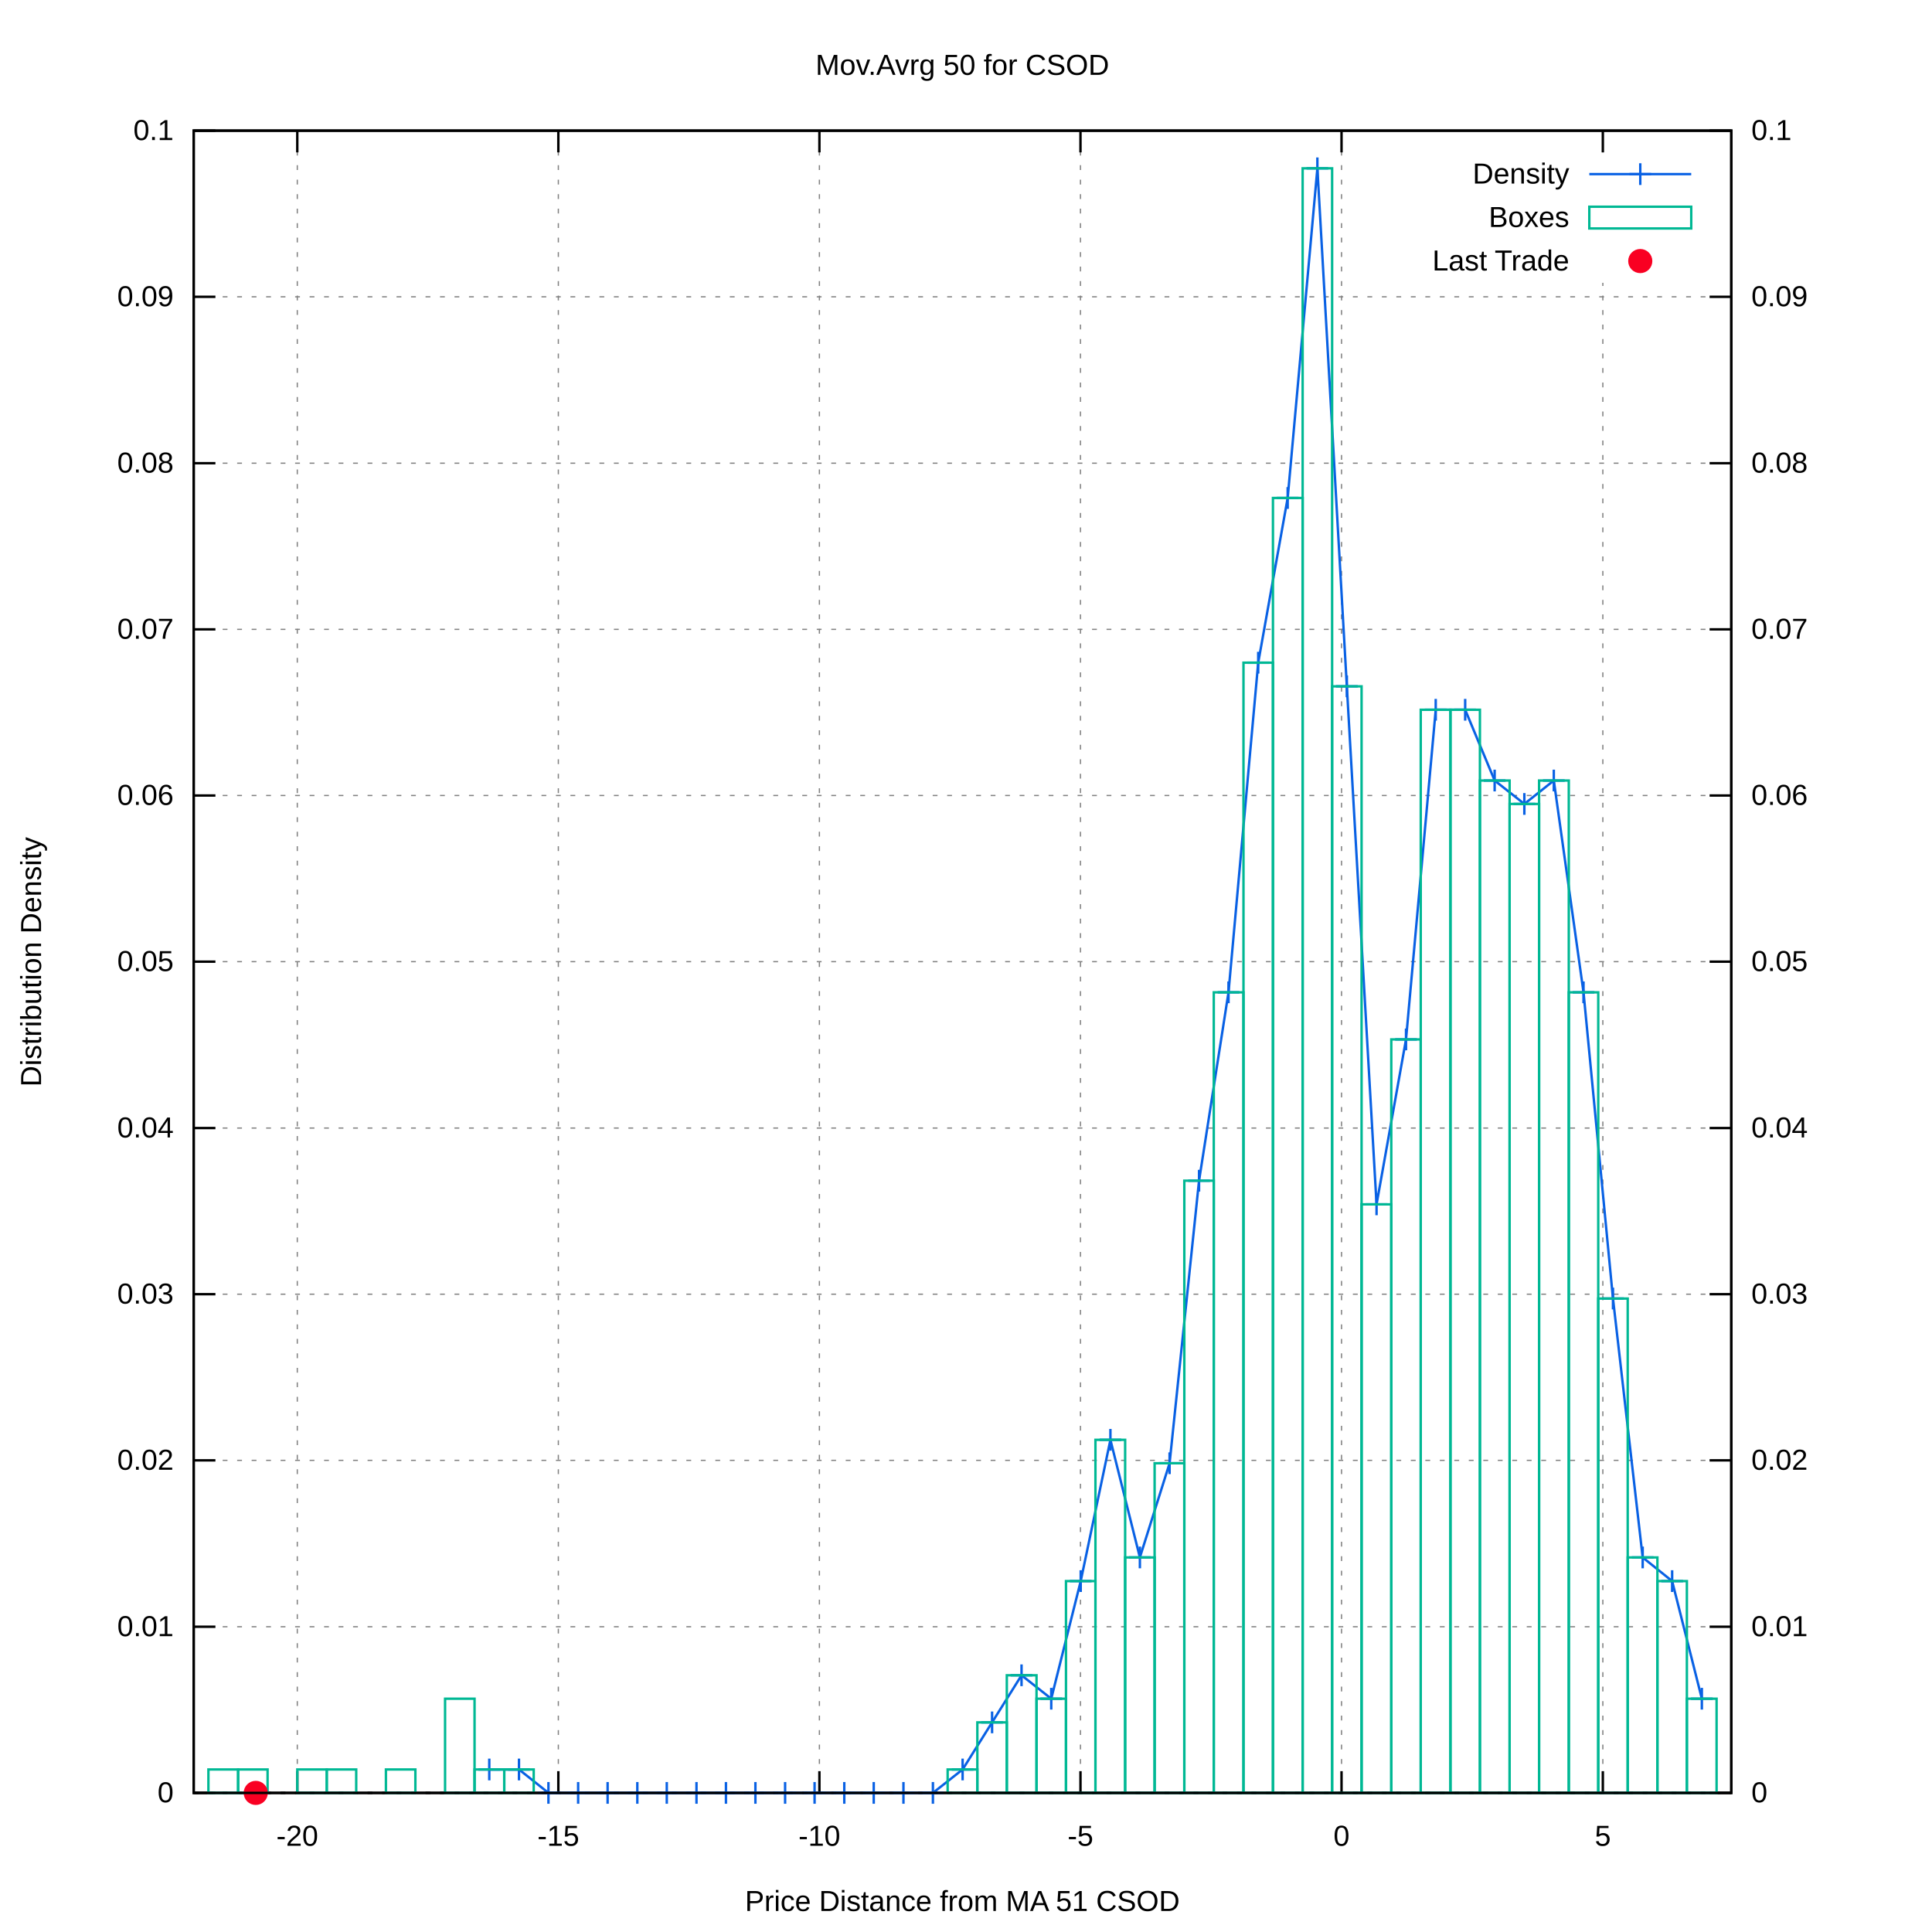
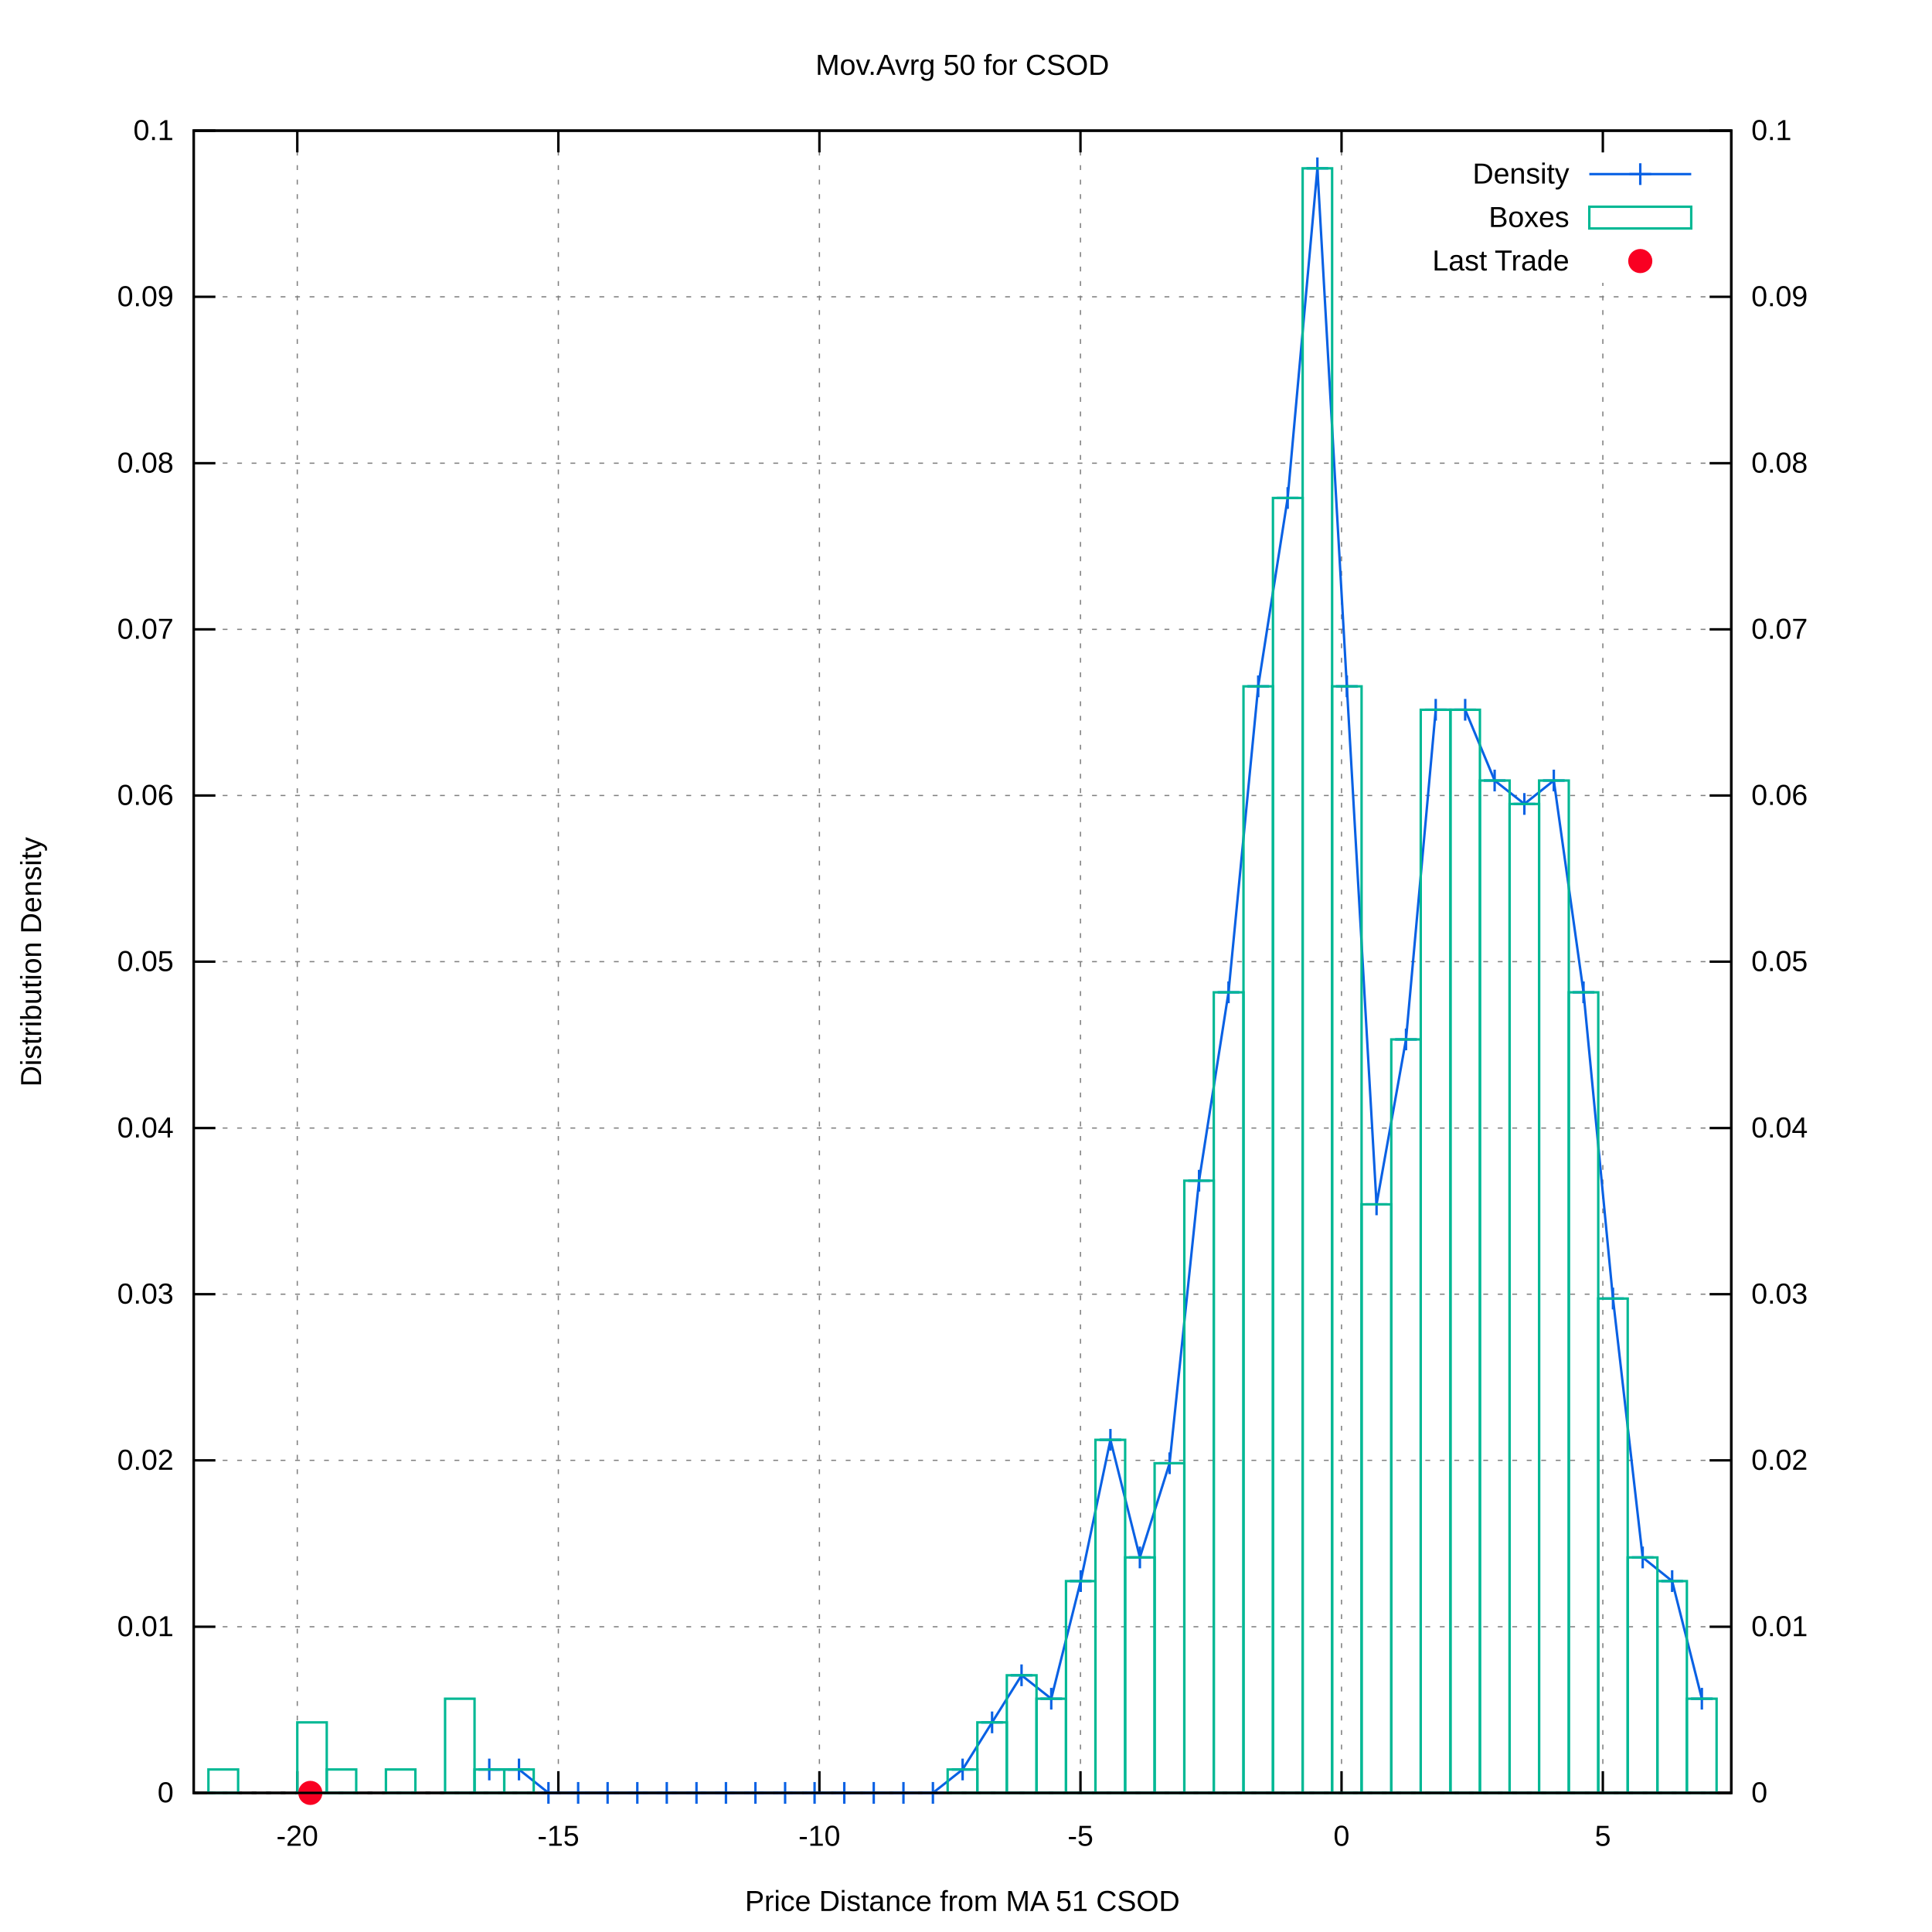
<svg xmlns="http://www.w3.org/2000/svg" xmlns:xlink="http://www.w3.org/1999/xlink" viewBox="0 0 800 800">
  <g id="gnuplot_canvas">
    <rect x="0" y="0" width="800" height="800" fill="#ffffff" />
    <defs>
      <circle id="gpDot" r="0.5" stroke-width="0.5" />
      <path id="gpPt0" stroke-width="0.222" stroke="currentColor" d="M-1,0 h2 M0,-1 v2" />
      <path id="gpPt1" stroke-width="0.222" stroke="currentColor" d="M-1,-1 L1,1 M1,-1 L-1,1" />
      <path id="gpPt2" stroke-width="0.222" stroke="currentColor" d="M-1,0 L1,0 M0,-1 L0,1 M-1,-1 L1,1 M-1,1 L1,-1" />
      <rect id="gpPt3" stroke-width="0.222" stroke="currentColor" x="-1" y="-1" width="2" height="2" />
      <rect id="gpPt4" stroke-width="0.222" stroke="currentColor" fill="currentColor" x="-1" y="-1" width="2" height="2" />
      <circle id="gpPt5" stroke-width="0.222" stroke="currentColor" cx="0" cy="0" r="1" />
      <use xlink:href="#gpPt5" id="gpPt6" fill="currentColor" stroke="none" />
      <path id="gpPt7" stroke-width="0.222" stroke="currentColor" d="M0,-1.33 L-1.33,0.67 L1.33,0.67 z" />
      <use xlink:href="#gpPt7" id="gpPt8" fill="currentColor" stroke="none" />
      <use xlink:href="#gpPt7" id="gpPt9" stroke="currentColor" transform="rotate(180)" />
      <use xlink:href="#gpPt9" id="gpPt10" fill="currentColor" stroke="none" />
      <use xlink:href="#gpPt3" id="gpPt11" stroke="currentColor" transform="rotate(45)" />
      <use xlink:href="#gpPt11" id="gpPt12" fill="currentColor" stroke="none" />
      <path id="gpPt13" stroke-width="0.222" stroke="currentColor" d="M0,1.330 L1.265,0.411 L0.782,-1.067 L-0.782,-1.076 L-1.265,0.411 z" />
      <use xlink:href="#gpPt13" id="gpPt14" fill="currentColor" stroke="none" />
      <filter id="textbox" filterUnits="objectBoundingBox" x="0" y="0" height="1" width="1">
        <feFlood flood-color="#FFFFFF" flood-opacity="1" result="bgnd" />
        <feComposite in="SourceGraphic" in2="bgnd" operator="atop" />
      </filter>
      <filter id="greybox" filterUnits="objectBoundingBox" x="0" y="0" height="1" width="1">
        <feFlood flood-color="lightgrey" flood-opacity="1" result="grey" />
        <feComposite in="SourceGraphic" in2="grey" operator="atop" />
      </filter>
    </defs>
    <g fill="none" color="#FFFFFF" stroke="black" stroke-width="1.00" stroke-linecap="butt" stroke-linejoin="miter">
</g>
    <g fill="none" color="black" stroke="currentColor" stroke-width="1.00" stroke-linecap="butt" stroke-linejoin="miter">
</g>
    <g fill="none" color="black" stroke="black" stroke-width="0.50" stroke-linecap="butt" stroke-linejoin="miter">
</g>
    <g fill="none" color="gray" stroke="currentColor" stroke-width="0.50" stroke-linecap="butt" stroke-linejoin="miter">
      <path stroke="gray" stroke-dasharray="2,4" class="gridline" d="M80.2,742.4 L716.9,742.4  " />
    </g>
    <g fill="none" color="gray" stroke="gray" stroke-width="1.00" stroke-linecap="butt" stroke-linejoin="miter">
</g>
    <g fill="none" color="black" stroke="currentColor" stroke-width="1.00" stroke-linecap="butt" stroke-linejoin="miter">
      <path stroke="black" d="M80.2,742.4 L89.2,742.4  " />
      <g transform="translate(71.9,746.3)" stroke="none" fill="black" font-family="arial" font-size="12.00" text-anchor="end">
        <text>
          <tspan font-family="arial"> 0</tspan>
        </text>
      </g>
    </g>
    <g fill="none" color="black" stroke="currentColor" stroke-width="1.00" stroke-linecap="butt" stroke-linejoin="miter">
</g>
    <g fill="none" color="black" stroke="black" stroke-width="0.50" stroke-linecap="butt" stroke-linejoin="miter">
</g>
    <g fill="none" color="gray" stroke="currentColor" stroke-width="0.50" stroke-linecap="butt" stroke-linejoin="miter">
      <path stroke="gray" stroke-dasharray="2,4" class="gridline" d="M80.2,673.6 L716.9,673.6  " />
    </g>
    <g fill="none" color="gray" stroke="gray" stroke-width="1.00" stroke-linecap="butt" stroke-linejoin="miter">
</g>
    <g fill="none" color="black" stroke="currentColor" stroke-width="1.00" stroke-linecap="butt" stroke-linejoin="miter">
      <path stroke="black" d="M80.2,673.6 L89.2,673.6  " />
      <g transform="translate(71.9,677.5)" stroke="none" fill="black" font-family="arial" font-size="12.00" text-anchor="end">
        <text>
          <tspan font-family="arial"> 0.01</tspan>
        </text>
      </g>
    </g>
    <g fill="none" color="black" stroke="currentColor" stroke-width="1.00" stroke-linecap="butt" stroke-linejoin="miter">
</g>
    <g fill="none" color="black" stroke="black" stroke-width="0.50" stroke-linecap="butt" stroke-linejoin="miter">
</g>
    <g fill="none" color="gray" stroke="currentColor" stroke-width="0.50" stroke-linecap="butt" stroke-linejoin="miter">
      <path stroke="gray" stroke-dasharray="2,4" class="gridline" d="M80.2,604.7 L716.9,604.7  " />
    </g>
    <g fill="none" color="gray" stroke="gray" stroke-width="1.00" stroke-linecap="butt" stroke-linejoin="miter">
</g>
    <g fill="none" color="black" stroke="currentColor" stroke-width="1.00" stroke-linecap="butt" stroke-linejoin="miter">
      <path stroke="black" d="M80.2,604.7 L89.2,604.7  " />
      <g transform="translate(71.9,608.6)" stroke="none" fill="black" font-family="arial" font-size="12.00" text-anchor="end">
        <text>
          <tspan font-family="arial"> 0.02</tspan>
        </text>
      </g>
    </g>
    <g fill="none" color="black" stroke="currentColor" stroke-width="1.00" stroke-linecap="butt" stroke-linejoin="miter">
</g>
    <g fill="none" color="black" stroke="black" stroke-width="0.50" stroke-linecap="butt" stroke-linejoin="miter">
</g>
    <g fill="none" color="gray" stroke="currentColor" stroke-width="0.50" stroke-linecap="butt" stroke-linejoin="miter">
      <path stroke="gray" stroke-dasharray="2,4" class="gridline" d="M80.2,535.9 L716.9,535.9  " />
    </g>
    <g fill="none" color="gray" stroke="gray" stroke-width="1.00" stroke-linecap="butt" stroke-linejoin="miter">
</g>
    <g fill="none" color="black" stroke="currentColor" stroke-width="1.00" stroke-linecap="butt" stroke-linejoin="miter">
      <path stroke="black" d="M80.2,535.9 L89.2,535.9  " />
      <g transform="translate(71.9,539.8)" stroke="none" fill="black" font-family="arial" font-size="12.00" text-anchor="end">
        <text>
          <tspan font-family="arial"> 0.03</tspan>
        </text>
      </g>
    </g>
    <g fill="none" color="black" stroke="currentColor" stroke-width="1.00" stroke-linecap="butt" stroke-linejoin="miter">
</g>
    <g fill="none" color="black" stroke="black" stroke-width="0.50" stroke-linecap="butt" stroke-linejoin="miter">
</g>
    <g fill="none" color="gray" stroke="currentColor" stroke-width="0.50" stroke-linecap="butt" stroke-linejoin="miter">
      <path stroke="gray" stroke-dasharray="2,4" class="gridline" d="M80.2,467.1 L716.9,467.1  " />
    </g>
    <g fill="none" color="gray" stroke="gray" stroke-width="1.00" stroke-linecap="butt" stroke-linejoin="miter">
</g>
    <g fill="none" color="black" stroke="currentColor" stroke-width="1.00" stroke-linecap="butt" stroke-linejoin="miter">
      <path stroke="black" d="M80.2,467.1 L89.2,467.1  " />
      <g transform="translate(71.9,471.0)" stroke="none" fill="black" font-family="arial" font-size="12.00" text-anchor="end">
        <text>
          <tspan font-family="arial"> 0.04</tspan>
        </text>
      </g>
    </g>
    <g fill="none" color="black" stroke="currentColor" stroke-width="1.00" stroke-linecap="butt" stroke-linejoin="miter">
</g>
    <g fill="none" color="black" stroke="black" stroke-width="0.50" stroke-linecap="butt" stroke-linejoin="miter">
</g>
    <g fill="none" color="gray" stroke="currentColor" stroke-width="0.50" stroke-linecap="butt" stroke-linejoin="miter">
      <path stroke="gray" stroke-dasharray="2,4" class="gridline" d="M80.2,398.2 L716.9,398.2  " />
    </g>
    <g fill="none" color="gray" stroke="gray" stroke-width="1.00" stroke-linecap="butt" stroke-linejoin="miter">
</g>
    <g fill="none" color="black" stroke="currentColor" stroke-width="1.00" stroke-linecap="butt" stroke-linejoin="miter">
      <path stroke="black" d="M80.2,398.2 L89.2,398.2  " />
      <g transform="translate(71.9,402.1)" stroke="none" fill="black" font-family="arial" font-size="12.00" text-anchor="end">
        <text>
          <tspan font-family="arial"> 0.05</tspan>
        </text>
      </g>
    </g>
    <g fill="none" color="black" stroke="currentColor" stroke-width="1.00" stroke-linecap="butt" stroke-linejoin="miter">
</g>
    <g fill="none" color="black" stroke="black" stroke-width="0.50" stroke-linecap="butt" stroke-linejoin="miter">
</g>
    <g fill="none" color="gray" stroke="currentColor" stroke-width="0.50" stroke-linecap="butt" stroke-linejoin="miter">
      <path stroke="gray" stroke-dasharray="2,4" class="gridline" d="M80.2,329.4 L716.9,329.4  " />
    </g>
    <g fill="none" color="gray" stroke="gray" stroke-width="1.00" stroke-linecap="butt" stroke-linejoin="miter">
</g>
    <g fill="none" color="black" stroke="currentColor" stroke-width="1.00" stroke-linecap="butt" stroke-linejoin="miter">
      <path stroke="black" d="M80.2,329.4 L89.2,329.4  " />
      <g transform="translate(71.9,333.3)" stroke="none" fill="black" font-family="arial" font-size="12.00" text-anchor="end">
        <text>
          <tspan font-family="arial"> 0.06</tspan>
        </text>
      </g>
    </g>
    <g fill="none" color="black" stroke="currentColor" stroke-width="1.00" stroke-linecap="butt" stroke-linejoin="miter">
</g>
    <g fill="none" color="black" stroke="black" stroke-width="0.50" stroke-linecap="butt" stroke-linejoin="miter">
</g>
    <g fill="none" color="gray" stroke="currentColor" stroke-width="0.50" stroke-linecap="butt" stroke-linejoin="miter">
      <path stroke="gray" stroke-dasharray="2,4" class="gridline" d="M80.2,260.6 L716.9,260.6  " />
    </g>
    <g fill="none" color="gray" stroke="gray" stroke-width="1.00" stroke-linecap="butt" stroke-linejoin="miter">
</g>
    <g fill="none" color="black" stroke="currentColor" stroke-width="1.00" stroke-linecap="butt" stroke-linejoin="miter">
      <path stroke="black" d="M80.2,260.6 L89.2,260.6  " />
      <g transform="translate(71.9,264.5)" stroke="none" fill="black" font-family="arial" font-size="12.00" text-anchor="end">
        <text>
          <tspan font-family="arial"> 0.07</tspan>
        </text>
      </g>
    </g>
    <g fill="none" color="black" stroke="currentColor" stroke-width="1.00" stroke-linecap="butt" stroke-linejoin="miter">
</g>
    <g fill="none" color="black" stroke="black" stroke-width="0.50" stroke-linecap="butt" stroke-linejoin="miter">
</g>
    <g fill="none" color="gray" stroke="currentColor" stroke-width="0.50" stroke-linecap="butt" stroke-linejoin="miter">
      <path stroke="gray" stroke-dasharray="2,4" class="gridline" d="M80.2,191.8 L716.9,191.8  " />
    </g>
    <g fill="none" color="gray" stroke="gray" stroke-width="1.00" stroke-linecap="butt" stroke-linejoin="miter">
</g>
    <g fill="none" color="black" stroke="currentColor" stroke-width="1.00" stroke-linecap="butt" stroke-linejoin="miter">
      <path stroke="black" d="M80.2,191.8 L89.2,191.8  " />
      <g transform="translate(71.9,195.7)" stroke="none" fill="black" font-family="arial" font-size="12.00" text-anchor="end">
        <text>
          <tspan font-family="arial"> 0.08</tspan>
        </text>
      </g>
    </g>
    <g fill="none" color="black" stroke="currentColor" stroke-width="1.00" stroke-linecap="butt" stroke-linejoin="miter">
</g>
    <g fill="none" color="black" stroke="black" stroke-width="0.50" stroke-linecap="butt" stroke-linejoin="miter">
</g>
    <g fill="none" color="gray" stroke="currentColor" stroke-width="0.50" stroke-linecap="butt" stroke-linejoin="miter">
      <path stroke="gray" stroke-dasharray="2,4" class="gridline" d="M80.2,122.9 L716.9,122.9  " />
    </g>
    <g fill="none" color="gray" stroke="gray" stroke-width="1.00" stroke-linecap="butt" stroke-linejoin="miter">
</g>
    <g fill="none" color="black" stroke="currentColor" stroke-width="1.00" stroke-linecap="butt" stroke-linejoin="miter">
      <path stroke="black" d="M80.2,122.9 L89.2,122.9  " />
      <g transform="translate(71.9,126.8)" stroke="none" fill="black" font-family="arial" font-size="12.00" text-anchor="end">
        <text>
          <tspan font-family="arial"> 0.09</tspan>
        </text>
      </g>
    </g>
    <g fill="none" color="black" stroke="currentColor" stroke-width="1.00" stroke-linecap="butt" stroke-linejoin="miter">
</g>
    <g fill="none" color="black" stroke="black" stroke-width="0.50" stroke-linecap="butt" stroke-linejoin="miter">
</g>
    <g fill="none" color="gray" stroke="currentColor" stroke-width="0.50" stroke-linecap="butt" stroke-linejoin="miter">
      <path stroke="gray" stroke-dasharray="2,4" class="gridline" d="M80.2,54.1 L716.9,54.1  " />
    </g>
    <g fill="none" color="gray" stroke="gray" stroke-width="1.00" stroke-linecap="butt" stroke-linejoin="miter">
</g>
    <g fill="none" color="black" stroke="currentColor" stroke-width="1.00" stroke-linecap="butt" stroke-linejoin="miter">
      <path stroke="black" d="M80.2,54.1 L89.2,54.1  " />
      <g transform="translate(71.9,58.0)" stroke="none" fill="black" font-family="arial" font-size="12.00" text-anchor="end">
        <text>
          <tspan font-family="arial"> 0.1</tspan>
        </text>
      </g>
    </g>
    <g fill="none" color="black" stroke="currentColor" stroke-width="1.00" stroke-linecap="butt" stroke-linejoin="miter">
</g>
    <g fill="none" color="black" stroke="black" stroke-width="0.50" stroke-linecap="butt" stroke-linejoin="miter">
</g>
    <g fill="none" color="gray" stroke="currentColor" stroke-width="0.50" stroke-linecap="butt" stroke-linejoin="miter">
      <path stroke="gray" stroke-dasharray="2,4" class="gridline" d="M123.1,742.4 L123.1,54.1  " />
    </g>
    <g fill="none" color="gray" stroke="gray" stroke-width="1.00" stroke-linecap="butt" stroke-linejoin="miter">
</g>
    <g fill="none" color="black" stroke="currentColor" stroke-width="1.00" stroke-linecap="butt" stroke-linejoin="miter">
      <path stroke="black" d="M123.1,742.4 L123.1,733.4 M123.1,54.1 L123.1,63.1  " />
      <g transform="translate(123.1,764.3)" stroke="none" fill="black" font-family="arial" font-size="12.00" text-anchor="middle">
        <text>
          <tspan font-family="arial">-20</tspan>
        </text>
      </g>
    </g>
    <g fill="none" color="black" stroke="currentColor" stroke-width="1.00" stroke-linecap="butt" stroke-linejoin="miter">
</g>
    <g fill="none" color="black" stroke="black" stroke-width="0.50" stroke-linecap="butt" stroke-linejoin="miter">
</g>
    <g fill="none" color="gray" stroke="currentColor" stroke-width="0.50" stroke-linecap="butt" stroke-linejoin="miter">
      <path stroke="gray" stroke-dasharray="2,4" class="gridline" d="M231.2,742.4 L231.2,54.1  " />
    </g>
    <g fill="none" color="gray" stroke="gray" stroke-width="1.00" stroke-linecap="butt" stroke-linejoin="miter">
</g>
    <g fill="none" color="black" stroke="currentColor" stroke-width="1.00" stroke-linecap="butt" stroke-linejoin="miter">
      <path stroke="black" d="M231.2,742.4 L231.2,733.4 M231.2,54.1 L231.2,63.1  " />
      <g transform="translate(231.2,764.3)" stroke="none" fill="black" font-family="arial" font-size="12.00" text-anchor="middle">
        <text>
          <tspan font-family="arial">-15</tspan>
        </text>
      </g>
    </g>
    <g fill="none" color="black" stroke="currentColor" stroke-width="1.00" stroke-linecap="butt" stroke-linejoin="miter">
</g>
    <g fill="none" color="black" stroke="black" stroke-width="0.50" stroke-linecap="butt" stroke-linejoin="miter">
</g>
    <g fill="none" color="gray" stroke="currentColor" stroke-width="0.50" stroke-linecap="butt" stroke-linejoin="miter">
      <path stroke="gray" stroke-dasharray="2,4" class="gridline" d="M339.3,742.4 L339.3,54.1  " />
    </g>
    <g fill="none" color="gray" stroke="gray" stroke-width="1.00" stroke-linecap="butt" stroke-linejoin="miter">
</g>
    <g fill="none" color="black" stroke="currentColor" stroke-width="1.00" stroke-linecap="butt" stroke-linejoin="miter">
      <path stroke="black" d="M339.3,742.4 L339.3,733.4 M339.3,54.1 L339.3,63.1  " />
      <g transform="translate(339.3,764.3)" stroke="none" fill="black" font-family="arial" font-size="12.00" text-anchor="middle">
        <text>
          <tspan font-family="arial">-10</tspan>
        </text>
      </g>
    </g>
    <g fill="none" color="black" stroke="currentColor" stroke-width="1.00" stroke-linecap="butt" stroke-linejoin="miter">
</g>
    <g fill="none" color="black" stroke="black" stroke-width="0.50" stroke-linecap="butt" stroke-linejoin="miter">
</g>
    <g fill="none" color="gray" stroke="currentColor" stroke-width="0.50" stroke-linecap="butt" stroke-linejoin="miter">
      <path stroke="gray" stroke-dasharray="2,4" class="gridline" d="M447.4,742.4 L447.4,54.1  " />
    </g>
    <g fill="none" color="gray" stroke="gray" stroke-width="1.00" stroke-linecap="butt" stroke-linejoin="miter">
</g>
    <g fill="none" color="black" stroke="currentColor" stroke-width="1.00" stroke-linecap="butt" stroke-linejoin="miter">
      <path stroke="black" d="M447.4,742.4 L447.4,733.4 M447.4,54.1 L447.4,63.1  " />
      <g transform="translate(447.4,764.3)" stroke="none" fill="black" font-family="arial" font-size="12.00" text-anchor="middle">
        <text>
          <tspan font-family="arial">-5</tspan>
        </text>
      </g>
    </g>
    <g fill="none" color="black" stroke="currentColor" stroke-width="1.00" stroke-linecap="butt" stroke-linejoin="miter">
</g>
    <g fill="none" color="black" stroke="black" stroke-width="0.50" stroke-linecap="butt" stroke-linejoin="miter">
</g>
    <g fill="none" color="gray" stroke="currentColor" stroke-width="0.50" stroke-linecap="butt" stroke-linejoin="miter">
      <path stroke="gray" stroke-dasharray="2,4" class="gridline" d="M555.5,742.4 L555.5,54.1  " />
    </g>
    <g fill="none" color="gray" stroke="gray" stroke-width="1.00" stroke-linecap="butt" stroke-linejoin="miter">
</g>
    <g fill="none" color="black" stroke="currentColor" stroke-width="1.00" stroke-linecap="butt" stroke-linejoin="miter">
      <path stroke="black" d="M555.5,742.4 L555.5,733.4 M555.5,54.1 L555.5,63.1  " />
      <g transform="translate(555.5,764.3)" stroke="none" fill="black" font-family="arial" font-size="12.00" text-anchor="middle">
        <text>
          <tspan font-family="arial"> 0</tspan>
        </text>
      </g>
    </g>
    <g fill="none" color="black" stroke="currentColor" stroke-width="1.00" stroke-linecap="butt" stroke-linejoin="miter">
</g>
    <g fill="none" color="black" stroke="black" stroke-width="0.50" stroke-linecap="butt" stroke-linejoin="miter">
</g>
    <g fill="none" color="gray" stroke="currentColor" stroke-width="0.50" stroke-linecap="butt" stroke-linejoin="miter">
      <path stroke="gray" stroke-dasharray="2,4" class="gridline" d="M663.7,742.4 L663.7,117.1 M663.7,63.1 L663.7,54.1  " />
    </g>
    <g fill="none" color="gray" stroke="gray" stroke-width="1.00" stroke-linecap="butt" stroke-linejoin="miter">
</g>
    <g fill="none" color="black" stroke="currentColor" stroke-width="1.00" stroke-linecap="butt" stroke-linejoin="miter">
      <path stroke="black" d="M663.7,742.4 L663.7,733.4 M663.7,54.1 L663.7,63.1  " />
      <g transform="translate(663.7,764.3)" stroke="none" fill="black" font-family="arial" font-size="12.00" text-anchor="middle">
        <text>
          <tspan font-family="arial"> 5</tspan>
        </text>
      </g>
    </g>
    <g fill="none" color="black" stroke="currentColor" stroke-width="1.00" stroke-linecap="butt" stroke-linejoin="miter">
      <path stroke="black" d="M716.9,742.4 L707.9,742.4  " />
      <g transform="translate(725.2,746.3)" stroke="none" fill="black" font-family="arial" font-size="12.00" text-anchor="start">
        <text>
          <tspan font-family="arial"> 0</tspan>
        </text>
      </g>
    </g>
    <g fill="none" color="black" stroke="currentColor" stroke-width="1.00" stroke-linecap="butt" stroke-linejoin="miter">
      <path stroke="black" d="M716.9,673.6 L707.9,673.6  " />
      <g transform="translate(725.2,677.5)" stroke="none" fill="black" font-family="arial" font-size="12.00" text-anchor="start">
        <text>
          <tspan font-family="arial"> 0.01</tspan>
        </text>
      </g>
    </g>
    <g fill="none" color="black" stroke="currentColor" stroke-width="1.00" stroke-linecap="butt" stroke-linejoin="miter">
      <path stroke="black" d="M716.9,604.7 L707.9,604.7  " />
      <g transform="translate(725.2,608.6)" stroke="none" fill="black" font-family="arial" font-size="12.00" text-anchor="start">
        <text>
          <tspan font-family="arial"> 0.02</tspan>
        </text>
      </g>
    </g>
    <g fill="none" color="black" stroke="currentColor" stroke-width="1.00" stroke-linecap="butt" stroke-linejoin="miter">
      <path stroke="black" d="M716.9,535.9 L707.9,535.9  " />
      <g transform="translate(725.2,539.8)" stroke="none" fill="black" font-family="arial" font-size="12.00" text-anchor="start">
        <text>
          <tspan font-family="arial"> 0.03</tspan>
        </text>
      </g>
    </g>
    <g fill="none" color="black" stroke="currentColor" stroke-width="1.00" stroke-linecap="butt" stroke-linejoin="miter">
      <path stroke="black" d="M716.9,467.1 L707.9,467.1  " />
      <g transform="translate(725.2,471.0)" stroke="none" fill="black" font-family="arial" font-size="12.00" text-anchor="start">
        <text>
          <tspan font-family="arial"> 0.04</tspan>
        </text>
      </g>
    </g>
    <g fill="none" color="black" stroke="currentColor" stroke-width="1.00" stroke-linecap="butt" stroke-linejoin="miter">
      <path stroke="black" d="M716.9,398.2 L707.9,398.2  " />
      <g transform="translate(725.2,402.1)" stroke="none" fill="black" font-family="arial" font-size="12.00" text-anchor="start">
        <text>
          <tspan font-family="arial"> 0.05</tspan>
        </text>
      </g>
    </g>
    <g fill="none" color="black" stroke="currentColor" stroke-width="1.00" stroke-linecap="butt" stroke-linejoin="miter">
      <path stroke="black" d="M716.9,329.4 L707.9,329.4  " />
      <g transform="translate(725.2,333.3)" stroke="none" fill="black" font-family="arial" font-size="12.00" text-anchor="start">
        <text>
          <tspan font-family="arial"> 0.06</tspan>
        </text>
      </g>
    </g>
    <g fill="none" color="black" stroke="currentColor" stroke-width="1.00" stroke-linecap="butt" stroke-linejoin="miter">
      <path stroke="black" d="M716.9,260.6 L707.9,260.6  " />
      <g transform="translate(725.2,264.5)" stroke="none" fill="black" font-family="arial" font-size="12.00" text-anchor="start">
        <text>
          <tspan font-family="arial"> 0.07</tspan>
        </text>
      </g>
    </g>
    <g fill="none" color="black" stroke="currentColor" stroke-width="1.00" stroke-linecap="butt" stroke-linejoin="miter">
      <path stroke="black" d="M716.9,191.8 L707.9,191.8  " />
      <g transform="translate(725.2,195.7)" stroke="none" fill="black" font-family="arial" font-size="12.00" text-anchor="start">
        <text>
          <tspan font-family="arial"> 0.08</tspan>
        </text>
      </g>
    </g>
    <g fill="none" color="black" stroke="currentColor" stroke-width="1.00" stroke-linecap="butt" stroke-linejoin="miter">
      <path stroke="black" d="M716.9,122.9 L707.9,122.9  " />
      <g transform="translate(725.2,126.8)" stroke="none" fill="black" font-family="arial" font-size="12.00" text-anchor="start">
        <text>
          <tspan font-family="arial"> 0.09</tspan>
        </text>
      </g>
    </g>
    <g fill="none" color="black" stroke="currentColor" stroke-width="1.00" stroke-linecap="butt" stroke-linejoin="miter">
      <path stroke="black" d="M716.9,54.1 L707.9,54.1  " />
      <g transform="translate(725.2,58.0)" stroke="none" fill="black" font-family="arial" font-size="12.00" text-anchor="start">
        <text>
          <tspan font-family="arial"> 0.1</tspan>
        </text>
      </g>
    </g>
    <g fill="none" color="black" stroke="currentColor" stroke-width="1.00" stroke-linecap="butt" stroke-linejoin="miter">
</g>
    <g fill="none" color="gray" stroke="currentColor" stroke-width="1.00" stroke-linecap="butt" stroke-linejoin="miter">
      <path stroke="black" stroke-dasharray="2,4" d="M80.2,742.4 L716.9,742.4  " />
    </g>
    <g fill="none" color="black" stroke="currentColor" stroke-width="1.00" stroke-linecap="butt" stroke-linejoin="miter">
      <path stroke="black" d="M80.2,54.1 L80.2,742.4 L716.9,742.4 L716.9,54.1 L80.2,54.1 Z  " />
    </g>
    <g fill="none" color="black" stroke="currentColor" stroke-width="1.00" stroke-linecap="butt" stroke-linejoin="miter">
      <g transform="translate(17.0,398.3) rotate(270)" stroke="none" fill="black" font-family="arial" font-size="12.00" text-anchor="middle">
        <text>
          <tspan font-family="arial">Distribution Density</tspan>
        </text>
      </g>
    </g>
    <g fill="none" color="black" stroke="currentColor" stroke-width="1.00" stroke-linecap="butt" stroke-linejoin="miter">
      <g transform="translate(398.5,791.3)" stroke="none" fill="black" font-family="arial" font-size="12.00" text-anchor="middle">
        <text>
          <tspan font-family="arial">Price Distance from MA 51 CSOD</tspan>
        </text>
      </g>
    </g>
    <g fill="none" color="black" stroke="currentColor" stroke-width="1.00" stroke-linecap="butt" stroke-linejoin="miter">
      <g transform="translate(398.5,31.0)" stroke="none" fill="black" font-family="arial" font-size="12.00" text-anchor="middle">
        <text>
          <tspan font-family="arial">Mov.Avrg 50 for CSOD </tspan>
        </text>
      </g>
    </g>
    <g id="gnuplot_plot_1">
      <g fill="none" color="black" stroke="currentColor" stroke-width="1.00" stroke-linecap="butt" stroke-linejoin="miter">
        <g transform="translate(649.8,76.0)" stroke="none" fill="black" font-family="arial" font-size="12.00" text-anchor="end">
          <text>
            <tspan font-family="arial">Density</tspan>
          </text>
        </g>
      </g>
      <g fill="none" color="black" stroke="currentColor" stroke-width="1.00" stroke-linecap="butt" stroke-linejoin="miter">
-         <path stroke="rgb(  9,  97, 228)" d="M658.1,72.1 L700.3,72.1 M202.6,732.7 L214.9,732.7 L227.1,742.4 L239.4,742.4 L251.6,742.4 L263.9,742.4   L276.1,742.4 L288.4,742.4 L300.6,742.4 L312.8,742.4 L325.1,742.4 L337.3,742.4 L349.6,742.4 L361.8,742.4   L374.1,742.4 L386.3,742.4 L398.6,732.7 L410.8,713.2 L423.0,693.7 L435.3,703.4 L447.5,654.7 L459.8,596.2   L472.0,644.9 L484.3,605.9 L496.5,488.9 L508.7,410.9 L521.0,274.4 L533.2,206.2 L545.5,69.7 L557.7,284.2   L570.0,498.7 L582.2,430.4 L594.5,293.9 L606.7,293.9 L618.9,323.2 L631.2,332.9 L643.4,323.2 L655.7,410.9   L667.9,537.7 L680.2,644.9 L692.4,654.7 L704.7,703.4  " />
+         <path stroke="rgb(  9,  97, 228)" d="M658.1,72.1 L700.3,72.1 M202.6,732.7 L214.9,732.7 L227.1,742.4 L239.4,742.4 L251.6,742.4 L263.9,742.4   L276.1,742.4 L288.4,742.4 L300.6,742.4 L312.8,742.4 L325.1,742.4 L337.3,742.4 L349.6,742.4 L361.8,742.4   L374.1,742.4 L386.3,742.4 L398.6,732.7 L410.8,713.2 L423.0,693.7 L435.3,703.4 L447.5,654.7 L459.8,596.2   L472.0,644.9 L484.3,605.9 L496.5,488.9 L508.7,410.9 L521.0,284.2 L533.2,206.2 L545.5,69.7 L557.7,284.2   L570.0,498.7 L582.2,430.4 L594.5,293.9 L606.7,293.9 L618.9,323.2 L631.2,332.9 L643.4,323.2 L655.7,410.9   L667.9,537.7 L680.2,644.9 L692.4,654.7 L704.7,703.4  " />
        <use xlink:href="#gpPt0" transform="translate(202.6,732.7) scale(4.50)" color="rgb(  9,  97, 228)" />
        <use xlink:href="#gpPt0" transform="translate(214.9,732.7) scale(4.50)" color="rgb(  9,  97, 228)" />
        <use xlink:href="#gpPt0" transform="translate(227.1,742.4) scale(4.50)" color="rgb(  9,  97, 228)" />
        <use xlink:href="#gpPt0" transform="translate(239.4,742.4) scale(4.50)" color="rgb(  9,  97, 228)" />
        <use xlink:href="#gpPt0" transform="translate(251.6,742.4) scale(4.50)" color="rgb(  9,  97, 228)" />
        <use xlink:href="#gpPt0" transform="translate(263.9,742.4) scale(4.50)" color="rgb(  9,  97, 228)" />
        <use xlink:href="#gpPt0" transform="translate(276.1,742.4) scale(4.50)" color="rgb(  9,  97, 228)" />
        <use xlink:href="#gpPt0" transform="translate(288.4,742.4) scale(4.50)" color="rgb(  9,  97, 228)" />
        <use xlink:href="#gpPt0" transform="translate(300.6,742.4) scale(4.50)" color="rgb(  9,  97, 228)" />
        <use xlink:href="#gpPt0" transform="translate(312.8,742.4) scale(4.50)" color="rgb(  9,  97, 228)" />
        <use xlink:href="#gpPt0" transform="translate(325.1,742.4) scale(4.50)" color="rgb(  9,  97, 228)" />
        <use xlink:href="#gpPt0" transform="translate(337.3,742.4) scale(4.50)" color="rgb(  9,  97, 228)" />
        <use xlink:href="#gpPt0" transform="translate(349.6,742.4) scale(4.50)" color="rgb(  9,  97, 228)" />
        <use xlink:href="#gpPt0" transform="translate(361.8,742.4) scale(4.50)" color="rgb(  9,  97, 228)" />
        <use xlink:href="#gpPt0" transform="translate(374.1,742.4) scale(4.50)" color="rgb(  9,  97, 228)" />
        <use xlink:href="#gpPt0" transform="translate(386.3,742.4) scale(4.50)" color="rgb(  9,  97, 228)" />
        <use xlink:href="#gpPt0" transform="translate(398.6,732.7) scale(4.50)" color="rgb(  9,  97, 228)" />
        <use xlink:href="#gpPt0" transform="translate(410.8,713.2) scale(4.50)" color="rgb(  9,  97, 228)" />
        <use xlink:href="#gpPt0" transform="translate(423.0,693.7) scale(4.50)" color="rgb(  9,  97, 228)" />
        <use xlink:href="#gpPt0" transform="translate(435.3,703.4) scale(4.50)" color="rgb(  9,  97, 228)" />
        <use xlink:href="#gpPt0" transform="translate(447.5,654.7) scale(4.50)" color="rgb(  9,  97, 228)" />
        <use xlink:href="#gpPt0" transform="translate(459.8,596.2) scale(4.50)" color="rgb(  9,  97, 228)" />
        <use xlink:href="#gpPt0" transform="translate(472.0,644.9) scale(4.50)" color="rgb(  9,  97, 228)" />
        <use xlink:href="#gpPt0" transform="translate(484.3,605.9) scale(4.50)" color="rgb(  9,  97, 228)" />
        <use xlink:href="#gpPt0" transform="translate(496.5,488.9) scale(4.50)" color="rgb(  9,  97, 228)" />
        <use xlink:href="#gpPt0" transform="translate(508.7,410.9) scale(4.50)" color="rgb(  9,  97, 228)" />
-         <use xlink:href="#gpPt0" transform="translate(521.0,274.4) scale(4.50)" color="rgb(  9,  97, 228)" />
+         <use xlink:href="#gpPt0" transform="translate(521.0,284.2) scale(4.50)" color="rgb(  9,  97, 228)" />
        <use xlink:href="#gpPt0" transform="translate(533.2,206.2) scale(4.50)" color="rgb(  9,  97, 228)" />
        <use xlink:href="#gpPt0" transform="translate(545.5,69.7) scale(4.50)" color="rgb(  9,  97, 228)" />
        <use xlink:href="#gpPt0" transform="translate(557.7,284.2) scale(4.50)" color="rgb(  9,  97, 228)" />
        <use xlink:href="#gpPt0" transform="translate(570.0,498.7) scale(4.50)" color="rgb(  9,  97, 228)" />
        <use xlink:href="#gpPt0" transform="translate(582.2,430.4) scale(4.50)" color="rgb(  9,  97, 228)" />
        <use xlink:href="#gpPt0" transform="translate(594.5,293.9) scale(4.50)" color="rgb(  9,  97, 228)" />
        <use xlink:href="#gpPt0" transform="translate(606.7,293.9) scale(4.50)" color="rgb(  9,  97, 228)" />
        <use xlink:href="#gpPt0" transform="translate(618.9,323.2) scale(4.50)" color="rgb(  9,  97, 228)" />
        <use xlink:href="#gpPt0" transform="translate(631.2,332.9) scale(4.50)" color="rgb(  9,  97, 228)" />
        <use xlink:href="#gpPt0" transform="translate(643.4,323.2) scale(4.50)" color="rgb(  9,  97, 228)" />
        <use xlink:href="#gpPt0" transform="translate(655.7,410.9) scale(4.50)" color="rgb(  9,  97, 228)" />
        <use xlink:href="#gpPt0" transform="translate(667.9,537.7) scale(4.50)" color="rgb(  9,  97, 228)" />
        <use xlink:href="#gpPt0" transform="translate(680.2,644.9) scale(4.50)" color="rgb(  9,  97, 228)" />
        <use xlink:href="#gpPt0" transform="translate(692.4,654.7) scale(4.50)" color="rgb(  9,  97, 228)" />
        <use xlink:href="#gpPt0" transform="translate(704.7,703.4) scale(4.50)" color="rgb(  9,  97, 228)" />
        <use xlink:href="#gpPt0" transform="translate(679.2,72.1) scale(4.50)" color="rgb(  9,  97, 228)" />
      </g>
    </g>
    <g id="gnuplot_plot_2">
      <g fill="none" color="black" stroke="currentColor" stroke-width="1.00" stroke-linecap="butt" stroke-linejoin="miter">
        <g transform="translate(649.8,94.0)" stroke="none" fill="black" font-family="arial" font-size="12.00" text-anchor="end">
          <text>
            <tspan font-family="arial">Boxes</tspan>
          </text>
        </g>
      </g>
      <g fill="none" color="black" stroke="currentColor" stroke-width="1.00" stroke-linecap="butt" stroke-linejoin="miter">
        <path stroke="rgb(  0, 184, 148)" d="M658.1,94.6 L700.3,94.6 L700.3,85.6 L658.1,85.6 L658.1,94.6 Z  " />
        <path stroke="rgb(  0, 184, 148)" d="M86.3,742.4 L86.3,732.7 L98.6,732.7 L98.6,742.4 L86.3,742.4 Z  " />
-         <path stroke="rgb(  0, 184, 148)" d="M98.6,742.4 L98.6,732.7 L110.8,732.7 L110.8,742.4 L98.6,742.4 Z  " />
-         <path stroke="rgb(  0, 184, 148)" d="M123.1,742.4 L123.1,732.7 L135.3,732.7 L135.3,742.4 L123.1,742.4 Z  " />
+         <path stroke="rgb(  0, 184, 148)" d="M123.1,742.4 L123.1,713.2 L135.3,713.2 L135.3,742.4 L123.1,742.4 Z  " />
        <path stroke="rgb(  0, 184, 148)" d="M135.3,742.4 L135.3,732.7 L147.5,732.7 L147.5,742.4 L135.3,742.4 Z  " />
        <path stroke="rgb(  0, 184, 148)" d="M159.8,742.4 L159.8,732.7 L172.0,732.7 L172.0,742.4 L159.8,742.4 Z  " />
        <path stroke="rgb(  0, 184, 148)" d="M184.3,742.4 L184.3,703.4 L196.5,703.4 L196.5,742.4 L184.3,742.4 Z  " />
        <path stroke="rgb(  0, 184, 148)" d="M196.5,742.4 L196.5,732.7 L208.8,732.7 L208.8,742.4 L196.5,742.4 Z  " />
        <path stroke="rgb(  0, 184, 148)" d="M208.8,742.4 L208.8,732.7 L221.0,732.7 L221.0,742.4 L208.8,742.4 Z  " />
        <path stroke="rgb(  0, 184, 148)" d="M392.4,742.4 L392.4,732.7 L404.7,732.7 L404.7,742.4 L392.4,742.4 Z  " />
        <path stroke="rgb(  0, 184, 148)" d="M404.7,742.4 L404.7,713.2 L416.9,713.2 L416.9,742.4 L404.7,742.4 Z  " />
        <path stroke="rgb(  0, 184, 148)" d="M416.9,742.4 L416.9,693.7 L429.2,693.7 L429.2,742.4 L416.9,742.4 Z  " />
        <path stroke="rgb(  0, 184, 148)" d="M429.2,742.4 L429.2,703.4 L441.4,703.4 L441.4,742.4 L429.2,742.4 Z  " />
        <path stroke="rgb(  0, 184, 148)" d="M441.4,742.4 L441.4,654.7 L453.6,654.7 L453.6,742.4 L441.4,742.4 Z  " />
        <path stroke="rgb(  0, 184, 148)" d="M453.6,742.4 L453.6,596.2 L465.9,596.2 L465.9,742.4 L453.6,742.4 Z  " />
        <path stroke="rgb(  0, 184, 148)" d="M465.9,742.4 L465.9,644.9 L478.1,644.9 L478.1,742.4 L465.9,742.4 Z  " />
        <path stroke="rgb(  0, 184, 148)" d="M478.1,742.4 L478.1,605.9 L490.4,605.9 L490.4,742.4 L478.1,742.4 Z  " />
        <path stroke="rgb(  0, 184, 148)" d="M490.4,742.4 L490.4,488.9 L502.6,488.9 L502.6,742.4 L490.4,742.4 Z  " />
        <path stroke="rgb(  0, 184, 148)" d="M502.6,742.4 L502.6,410.9 L514.9,410.9 L514.9,742.4 L502.6,742.4 Z  " />
-         <path stroke="rgb(  0, 184, 148)" d="M514.9,742.4 L514.9,274.4 L527.1,274.4 L527.1,742.4 L514.9,742.4 Z  " />
+         <path stroke="rgb(  0, 184, 148)" d="M514.9,742.4 L514.9,284.2 L527.1,284.2 L527.1,742.4 L514.9,742.4 Z  " />
        <path stroke="rgb(  0, 184, 148)" d="M527.1,742.4 L527.1,206.2 L539.4,206.2 L539.4,742.4 L527.1,742.4 Z  " />
        <path stroke="rgb(  0, 184, 148)" d="M539.4,742.4 L539.4,69.7 L551.6,69.7 L551.6,742.4 L539.4,742.4 Z  " />
        <path stroke="rgb(  0, 184, 148)" d="M551.6,742.4 L551.6,284.2 L563.8,284.2 L563.8,742.4 L551.6,742.4 Z  " />
        <path stroke="rgb(  0, 184, 148)" d="M563.8,742.4 L563.8,498.7 L576.1,498.7 L576.1,742.4 L563.8,742.4 Z  " />
        <path stroke="rgb(  0, 184, 148)" d="M576.1,742.4 L576.1,430.4 L588.3,430.4 L588.3,742.4 L576.1,742.4 Z  " />
        <path stroke="rgb(  0, 184, 148)" d="M588.3,742.4 L588.3,293.9 L600.6,293.9 L600.6,742.4 L588.3,742.4 Z  " />
        <path stroke="rgb(  0, 184, 148)" d="M600.6,742.4 L600.6,293.9 L612.8,293.9 L612.8,742.4 L600.6,742.4 Z  " />
        <path stroke="rgb(  0, 184, 148)" d="M612.8,742.4 L612.8,323.2 L625.1,323.2 L625.1,742.4 L612.8,742.4 Z  " />
        <path stroke="rgb(  0, 184, 148)" d="M625.1,742.4 L625.1,332.9 L637.3,332.9 L637.3,742.4 L625.1,742.4 Z  " />
        <path stroke="rgb(  0, 184, 148)" d="M637.3,742.4 L637.3,323.2 L649.6,323.2 L649.6,742.4 L637.3,742.4 Z  " />
        <path stroke="rgb(  0, 184, 148)" d="M649.6,742.4 L649.6,410.9 L661.8,410.9 L661.8,742.4 L649.6,742.4 Z  " />
        <path stroke="rgb(  0, 184, 148)" d="M661.8,742.4 L661.8,537.7 L674.0,537.7 L674.0,742.4 L661.8,742.4 Z  " />
        <path stroke="rgb(  0, 184, 148)" d="M674.0,742.4 L674.0,644.9 L686.3,644.9 L686.3,742.4 L674.0,742.4 Z  " />
        <path stroke="rgb(  0, 184, 148)" d="M686.3,742.4 L686.3,654.7 L698.5,654.7 L698.5,742.4 L686.3,742.4 Z  " />
        <path stroke="rgb(  0, 184, 148)" d="M698.5,742.4 L698.5,703.4 L710.8,703.4 L710.8,742.4 L698.5,742.4 Z  " />
      </g>
    </g>
    <g id="gnuplot_plot_3">
      <g fill="none" color="black" stroke="currentColor" stroke-width="1.00" stroke-linecap="butt" stroke-linejoin="miter">
        <g transform="translate(649.8,112.0)" stroke="none" fill="black" font-family="arial" font-size="12.00" text-anchor="end">
          <text>
            <tspan font-family="arial">Last Trade</tspan>
          </text>
        </g>
      </g>
      <g fill="none" color="black" stroke="currentColor" stroke-width="1.00" stroke-linecap="butt" stroke-linejoin="miter">
-         <use xlink:href="#gpPt6" transform="translate(105.9,742.4) scale(4.50)" color="rgb(249,   0,  34)" />
+         <use xlink:href="#gpPt6" transform="translate(128.5,742.4) scale(4.50)" color="rgb(249,   0,  34)" />
        <use xlink:href="#gpPt6" transform="translate(679.2,108.1) scale(4.50)" color="rgb(249,   0,  34)" />
      </g>
    </g>
    <g fill="none" color="#FFFFFF" stroke="rgb(249,   0,  34)" stroke-width="2.00" stroke-linecap="butt" stroke-linejoin="miter">
</g>
    <g fill="none" color="black" stroke="currentColor" stroke-width="2.00" stroke-linecap="butt" stroke-linejoin="miter">
</g>
    <g fill="none" color="black" stroke="black" stroke-width="1.00" stroke-linecap="butt" stroke-linejoin="miter">
</g>
    <g fill="none" color="black" stroke="currentColor" stroke-width="1.00" stroke-linecap="butt" stroke-linejoin="miter">
      <path stroke="black" d="M80.2,54.1 L80.2,742.4 L716.9,742.4 L716.9,54.1 L80.2,54.1 Z  " />
    </g>
    <g fill="none" color="black" stroke="currentColor" stroke-width="1.00" stroke-linecap="butt" stroke-linejoin="miter">
</g>
  </g>
</svg>
